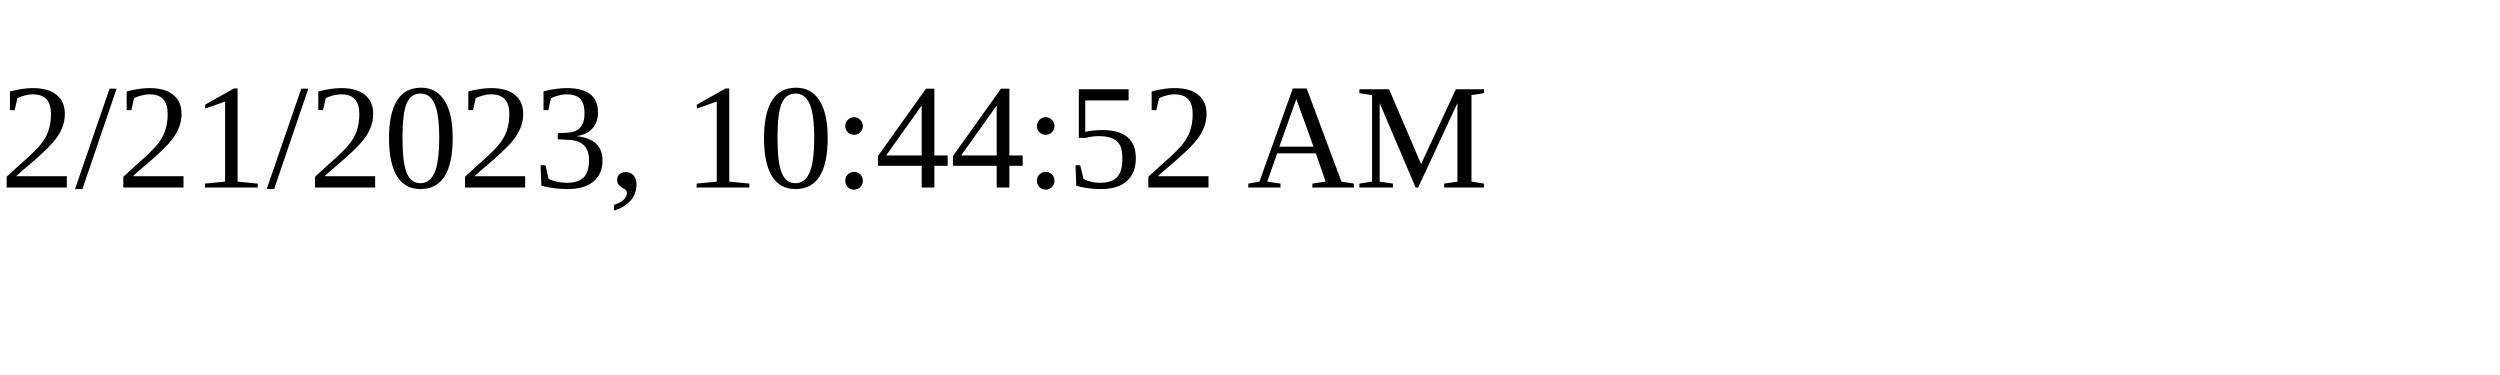
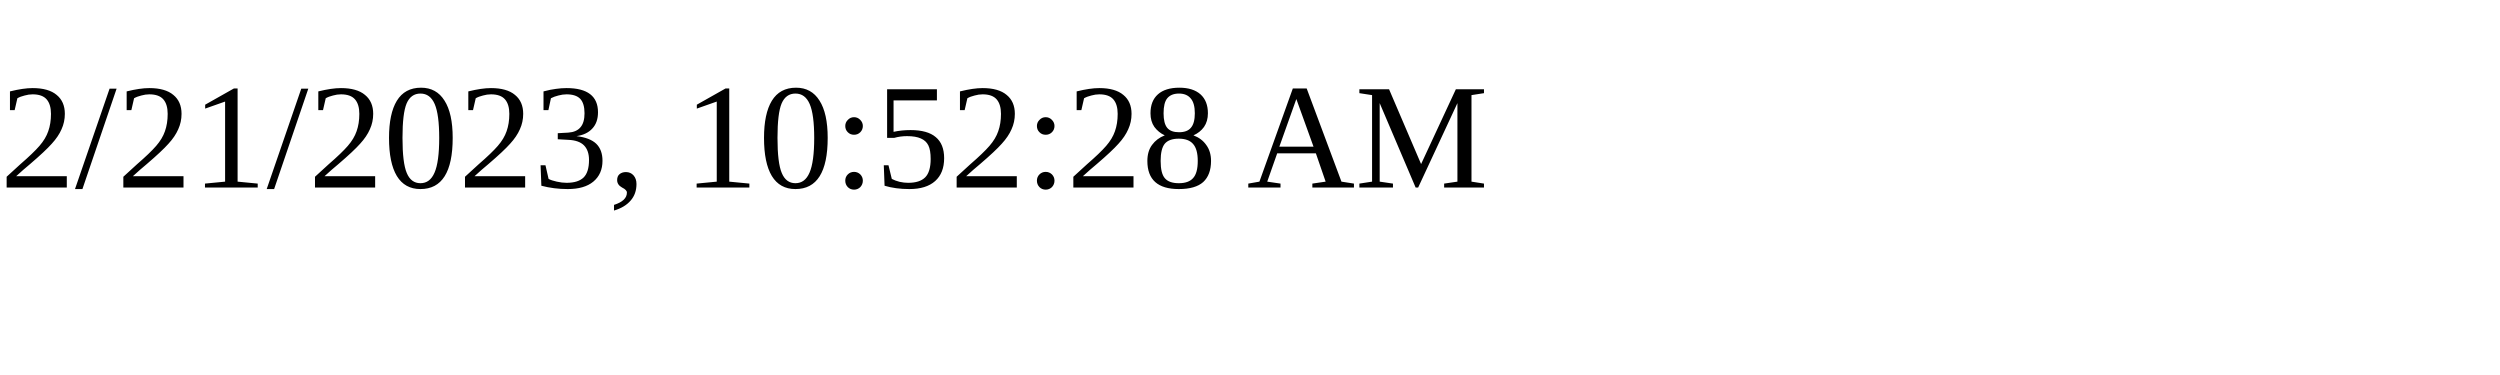
<svg xmlns="http://www.w3.org/2000/svg" height="30" width="200">
-   <text x="0" y="15">2/21/2023, 10:44:52 AM</text>
+   <text x="0" y="15">2/21/2023, 10:52:28 AM</text>
</svg>
